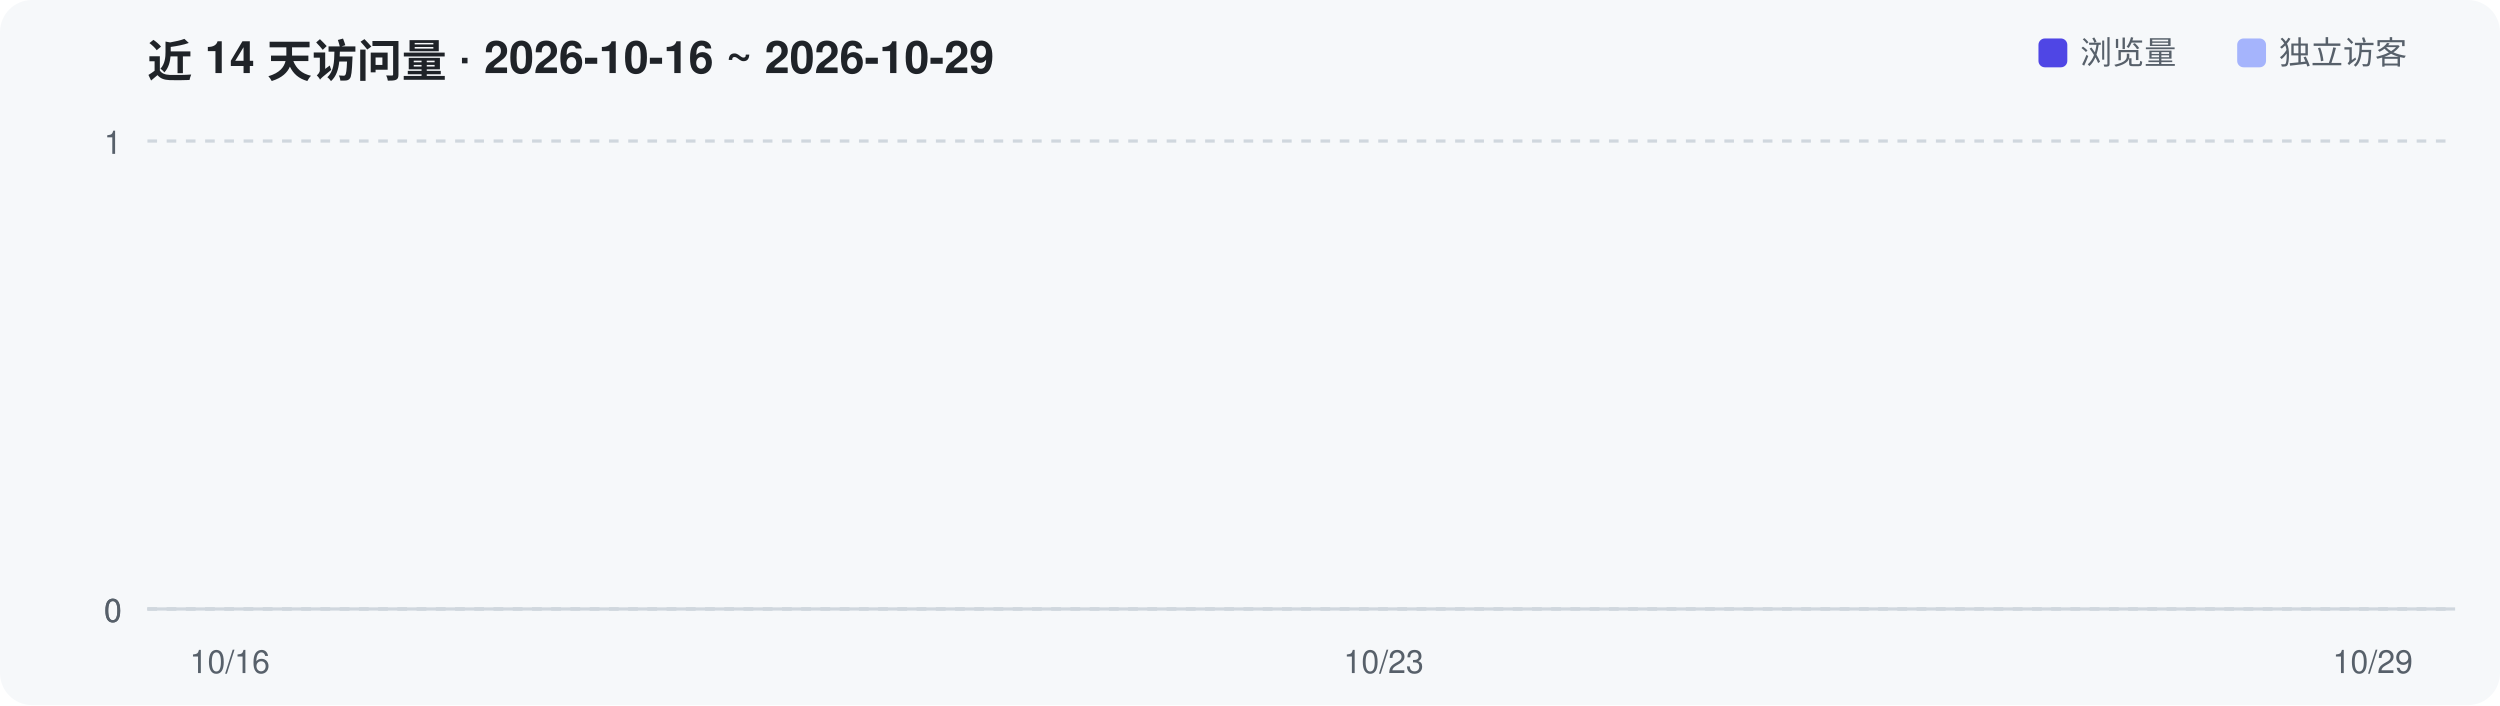
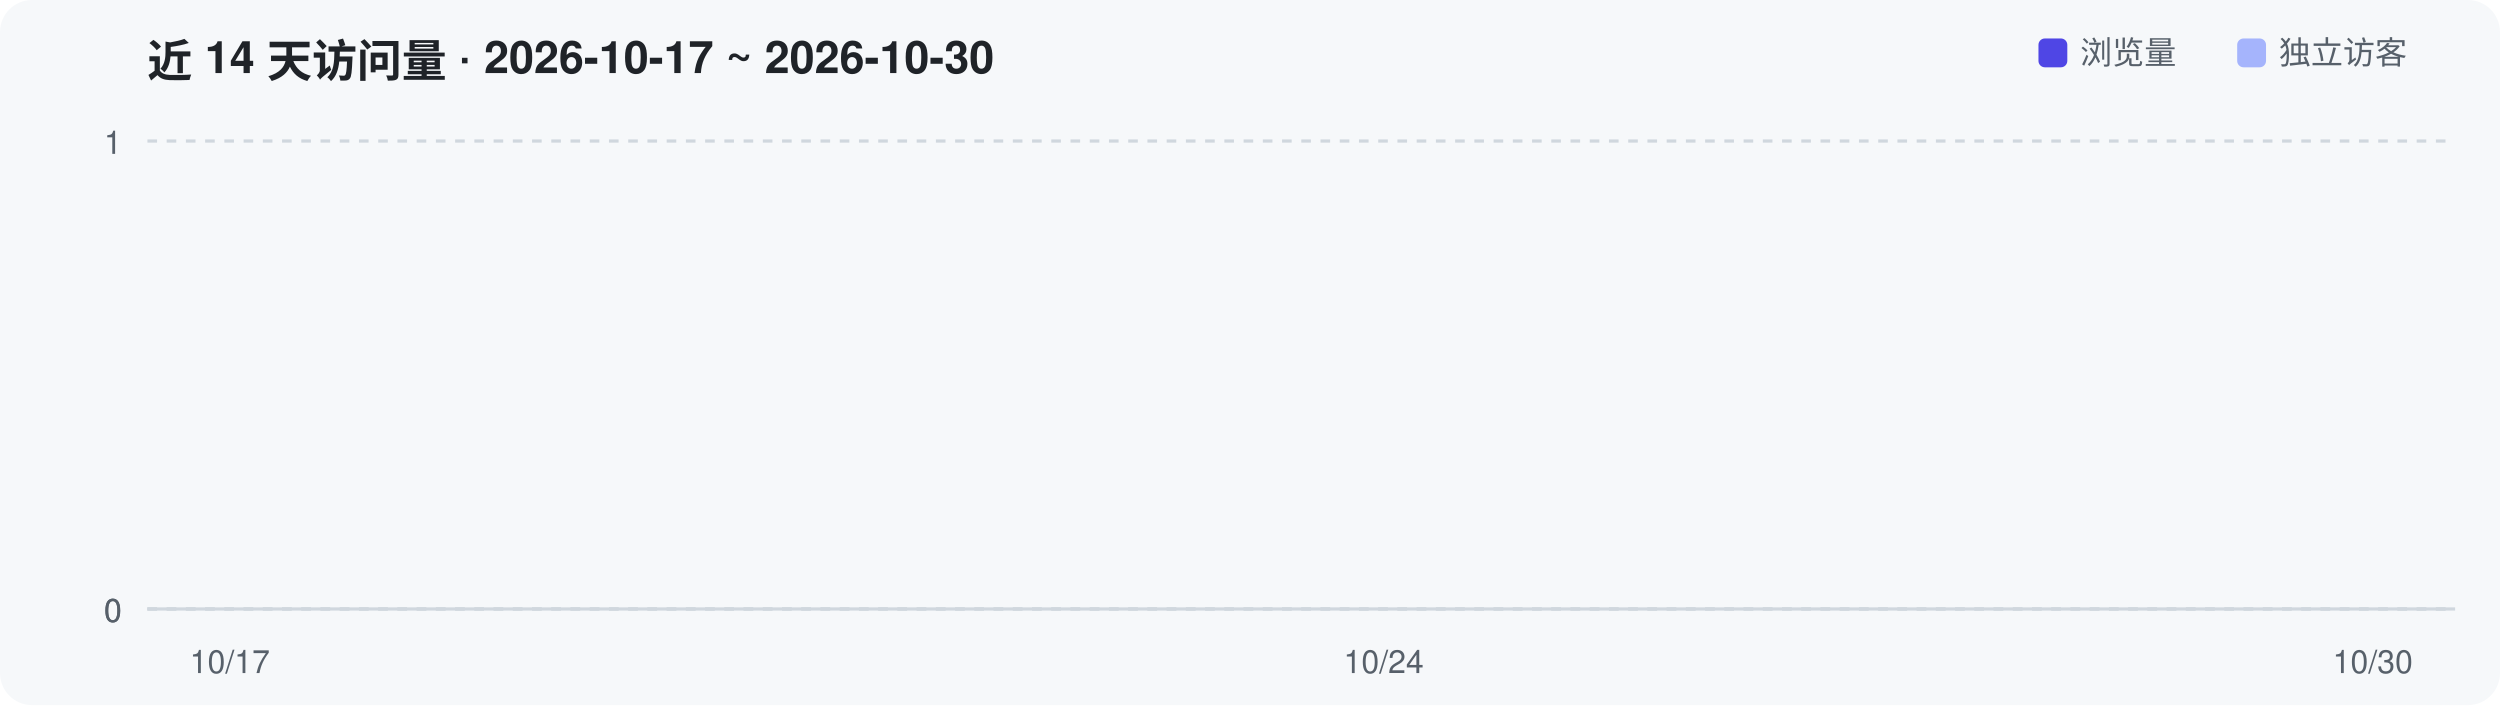
<svg xmlns="http://www.w3.org/2000/svg" width="780" height="220" viewBox="0 0 780 220" role="img" aria-label="Repository traffic over the last 14 days">
  <rect width="780" height="220" rx="10" fill="#F6F8FA" />
-   <text x="46" y="24" font-family="-apple-system,Segoe UI,Helvetica,Arial,sans-serif" font-size="14" font-weight="600" fill="#1F2328">近 14 天访问量 · 2026-10-16 ~ 2026-10-29</text>
+   <text x="46" y="24" font-family="-apple-system,Segoe UI,Helvetica,Arial,sans-serif" font-size="14" font-weight="600" fill="#1F2328">近 14 天访问量 · 2026-10-17 ~ 2026-10-30</text>
  <line x1="46" y1="190.0" x2="766" y2="190.0" stroke="#D0D7DE" stroke-width="1" stroke-dasharray="3 3" />
  <text x="38" y="194.0" text-anchor="end" font-family="-apple-system,Segoe UI,Helvetica,Arial,sans-serif" font-size="10" fill="#57606A">0</text>
  <line x1="46" y1="190.0" x2="766" y2="190.0" stroke="#D0D7DE" stroke-width="1" stroke-dasharray="3 3" />
  <text x="38" y="194.0" text-anchor="end" font-family="-apple-system,Segoe UI,Helvetica,Arial,sans-serif" font-size="10" fill="#57606A">0</text>
  <line x1="46" y1="44.0" x2="766" y2="44.0" stroke="#D0D7DE" stroke-width="1" stroke-dasharray="3 3" />
  <text x="38" y="48.0" text-anchor="end" font-family="-apple-system,Segoe UI,Helvetica,Arial,sans-serif" font-size="10" fill="#57606A">1</text>
  <line x1="46" y1="190" x2="766" y2="190" stroke="#D0D7DE" stroke-width="1" />
-   <text x="71.7" y="210" text-anchor="middle" font-family="-apple-system,Segoe UI,Helvetica,Arial,sans-serif" font-size="10" fill="#57606A">10/16</text>
-   <text x="431.7" y="210" text-anchor="middle" font-family="-apple-system,Segoe UI,Helvetica,Arial,sans-serif" font-size="10" fill="#57606A">10/23</text>
-   <text x="740.3" y="210" text-anchor="middle" font-family="-apple-system,Segoe UI,Helvetica,Arial,sans-serif" font-size="10" fill="#57606A">10/29</text>
+   <text x="71.7" y="210" text-anchor="middle" font-family="-apple-system,Segoe UI,Helvetica,Arial,sans-serif" font-size="10" fill="#57606A">10/17</text>
+   <text x="431.7" y="210" text-anchor="middle" font-family="-apple-system,Segoe UI,Helvetica,Arial,sans-serif" font-size="10" fill="#57606A">10/24</text>
+   <text x="740.3" y="210" text-anchor="middle" font-family="-apple-system,Segoe UI,Helvetica,Arial,sans-serif" font-size="10" fill="#57606A">10/30</text>
  <rect x="636" y="12" width="9" height="9" rx="2" fill="#4F46E5" />
  <text x="649" y="20" font-family="-apple-system,Segoe UI,Helvetica,Arial,sans-serif" font-size="10" fill="#57606A">浏览量</text>
  <rect x="698" y="12" width="9" height="9" rx="2" fill="#A5B4FC" />
  <text x="711" y="20" font-family="-apple-system,Segoe UI,Helvetica,Arial,sans-serif" font-size="10" fill="#57606A">独立访客</text>
</svg>
